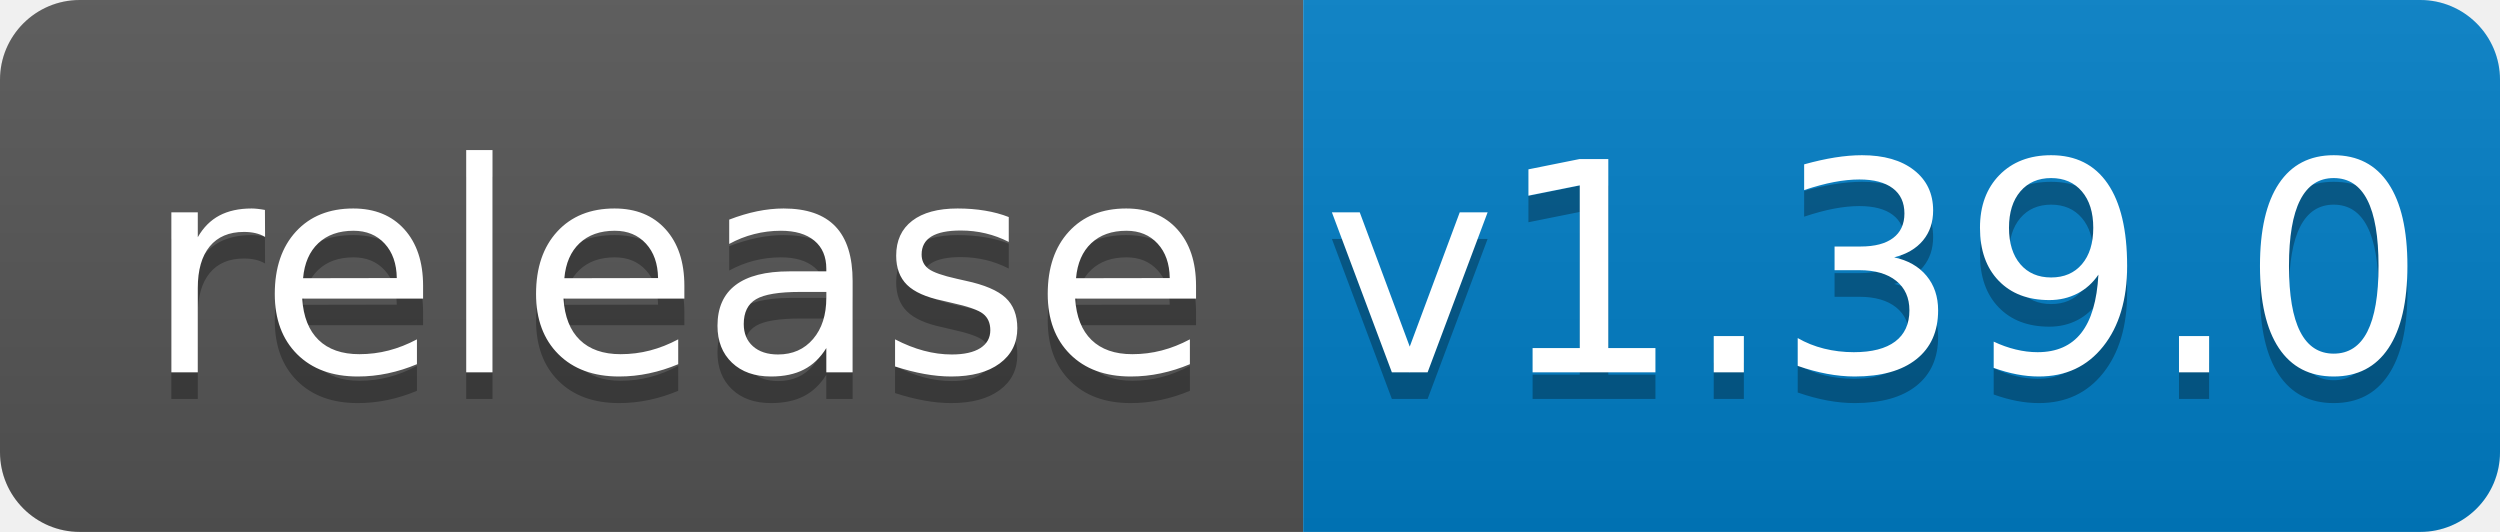
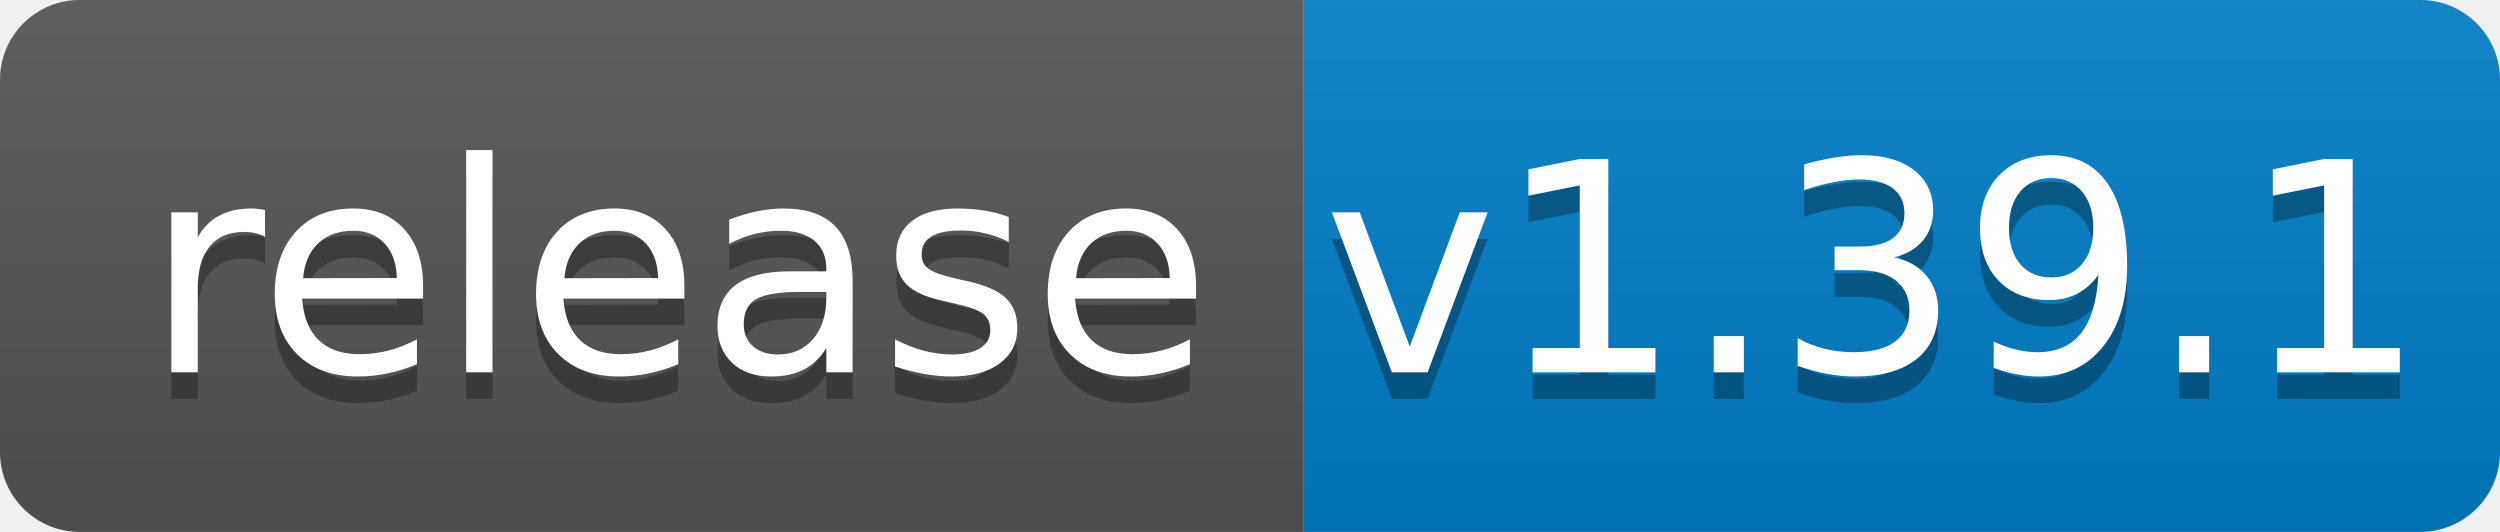
<svg xmlns="http://www.w3.org/2000/svg" width="94" height="20">
  <linearGradient id="b" x2="0" y2="100%">
    <stop offset="0" stop-color="#bbb" stop-opacity=".1" />
    <stop offset="1" stop-opacity=".1" />
  </linearGradient>
  <clipPath id="a">
    <rect width="94" height="20" rx="3" fill="#fff" />
  </clipPath>
  <g clip-path="url(#a)">
    <path fill="#555" d="M0 0h49v20H0z" />
    <path fill="#007ec6" d="M49 0h45v20H49z" />
    <path fill="url(#b)" d="M0 0h94v20H0z" />
  </g>
  <g fill="#fff" text-anchor="middle" font-family="DejaVu Sans,Verdana,Geneva,sans-serif" font-size="110">
    <text x="255" y="150" fill="#010101" fill-opacity=".3" transform="scale(.1)" textLength="390">release</text>
    <text x="255" y="140" transform="scale(.1)" textLength="390">release</text>
-     <text x="705" y="150" fill="#010101" fill-opacity=".3" transform="scale(.1)" textLength="350">v1.39.0</text>
-     <text x="705" y="140" transform="scale(.1)" textLength="350">v1.39.0</text>
+     <text x="705" y="150" fill="#010101" fill-opacity=".3" transform="scale(.1)" textLength="350">v1.39.1</text>
+     <text x="705" y="140" transform="scale(.1)" textLength="350">v1.39.1</text>
  </g>
</svg>
